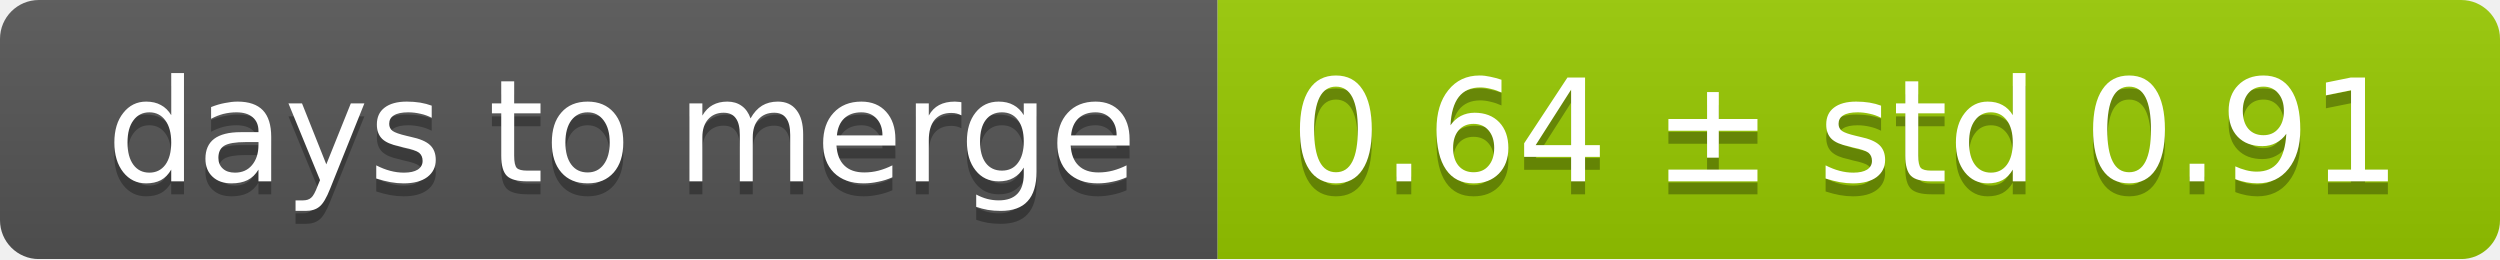
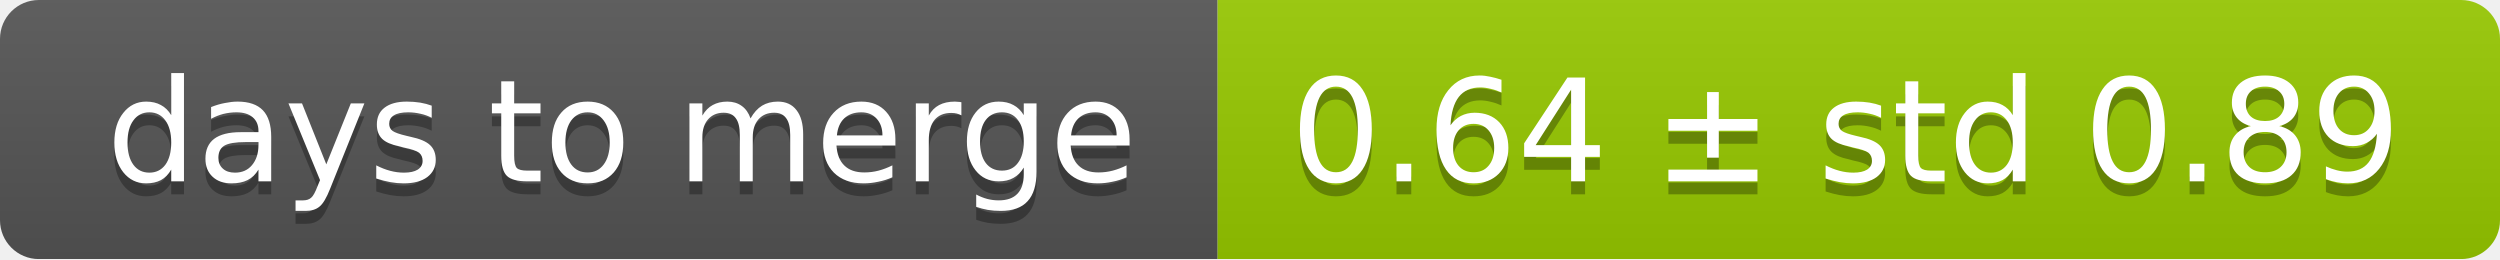
<svg xmlns="http://www.w3.org/2000/svg" width="193" height="20">
  <linearGradient id="smooth" x2="0" y2="100%">
    <stop offset="0" stop-color="#bbb" stop-opacity=".1" />
    <stop offset="1" stop-opacity=".1" />
  </linearGradient>
  <mask id="round">
    <rect width="193" height="20" rx="3" fill="#fff" />
  </mask>
  <g mask="url(#round)">
    <rect width="94" height="20" fill="#555" />
    <rect x="94" width="99" height="20" fill="#97ca00" />
    <rect width="193" height="20" fill="url(#smooth)" />
  </g>
  <g fill="#fff" text-anchor="middle" font-family="DejaVu Sans,Verdana,Geneva,sans-serif" font-size="11">
    <text x="48" y="15" fill="#010101" fill-opacity=".3">days to merge</text>
    <text x="48" y="14">days to merge</text>
-     <text x="142.5" y="15" fill="#010101" fill-opacity=".3">0.64 ± std 0.91</text>
-     <text x="142.5" y="14">0.64 ± std 0.91</text>
+     <text x="142.5" y="15" fill="#010101" fill-opacity=".3">0.64 ± std 0.89</text>
+     <text x="142.5" y="14">0.64 ± std 0.89</text>
  </g>
</svg>
